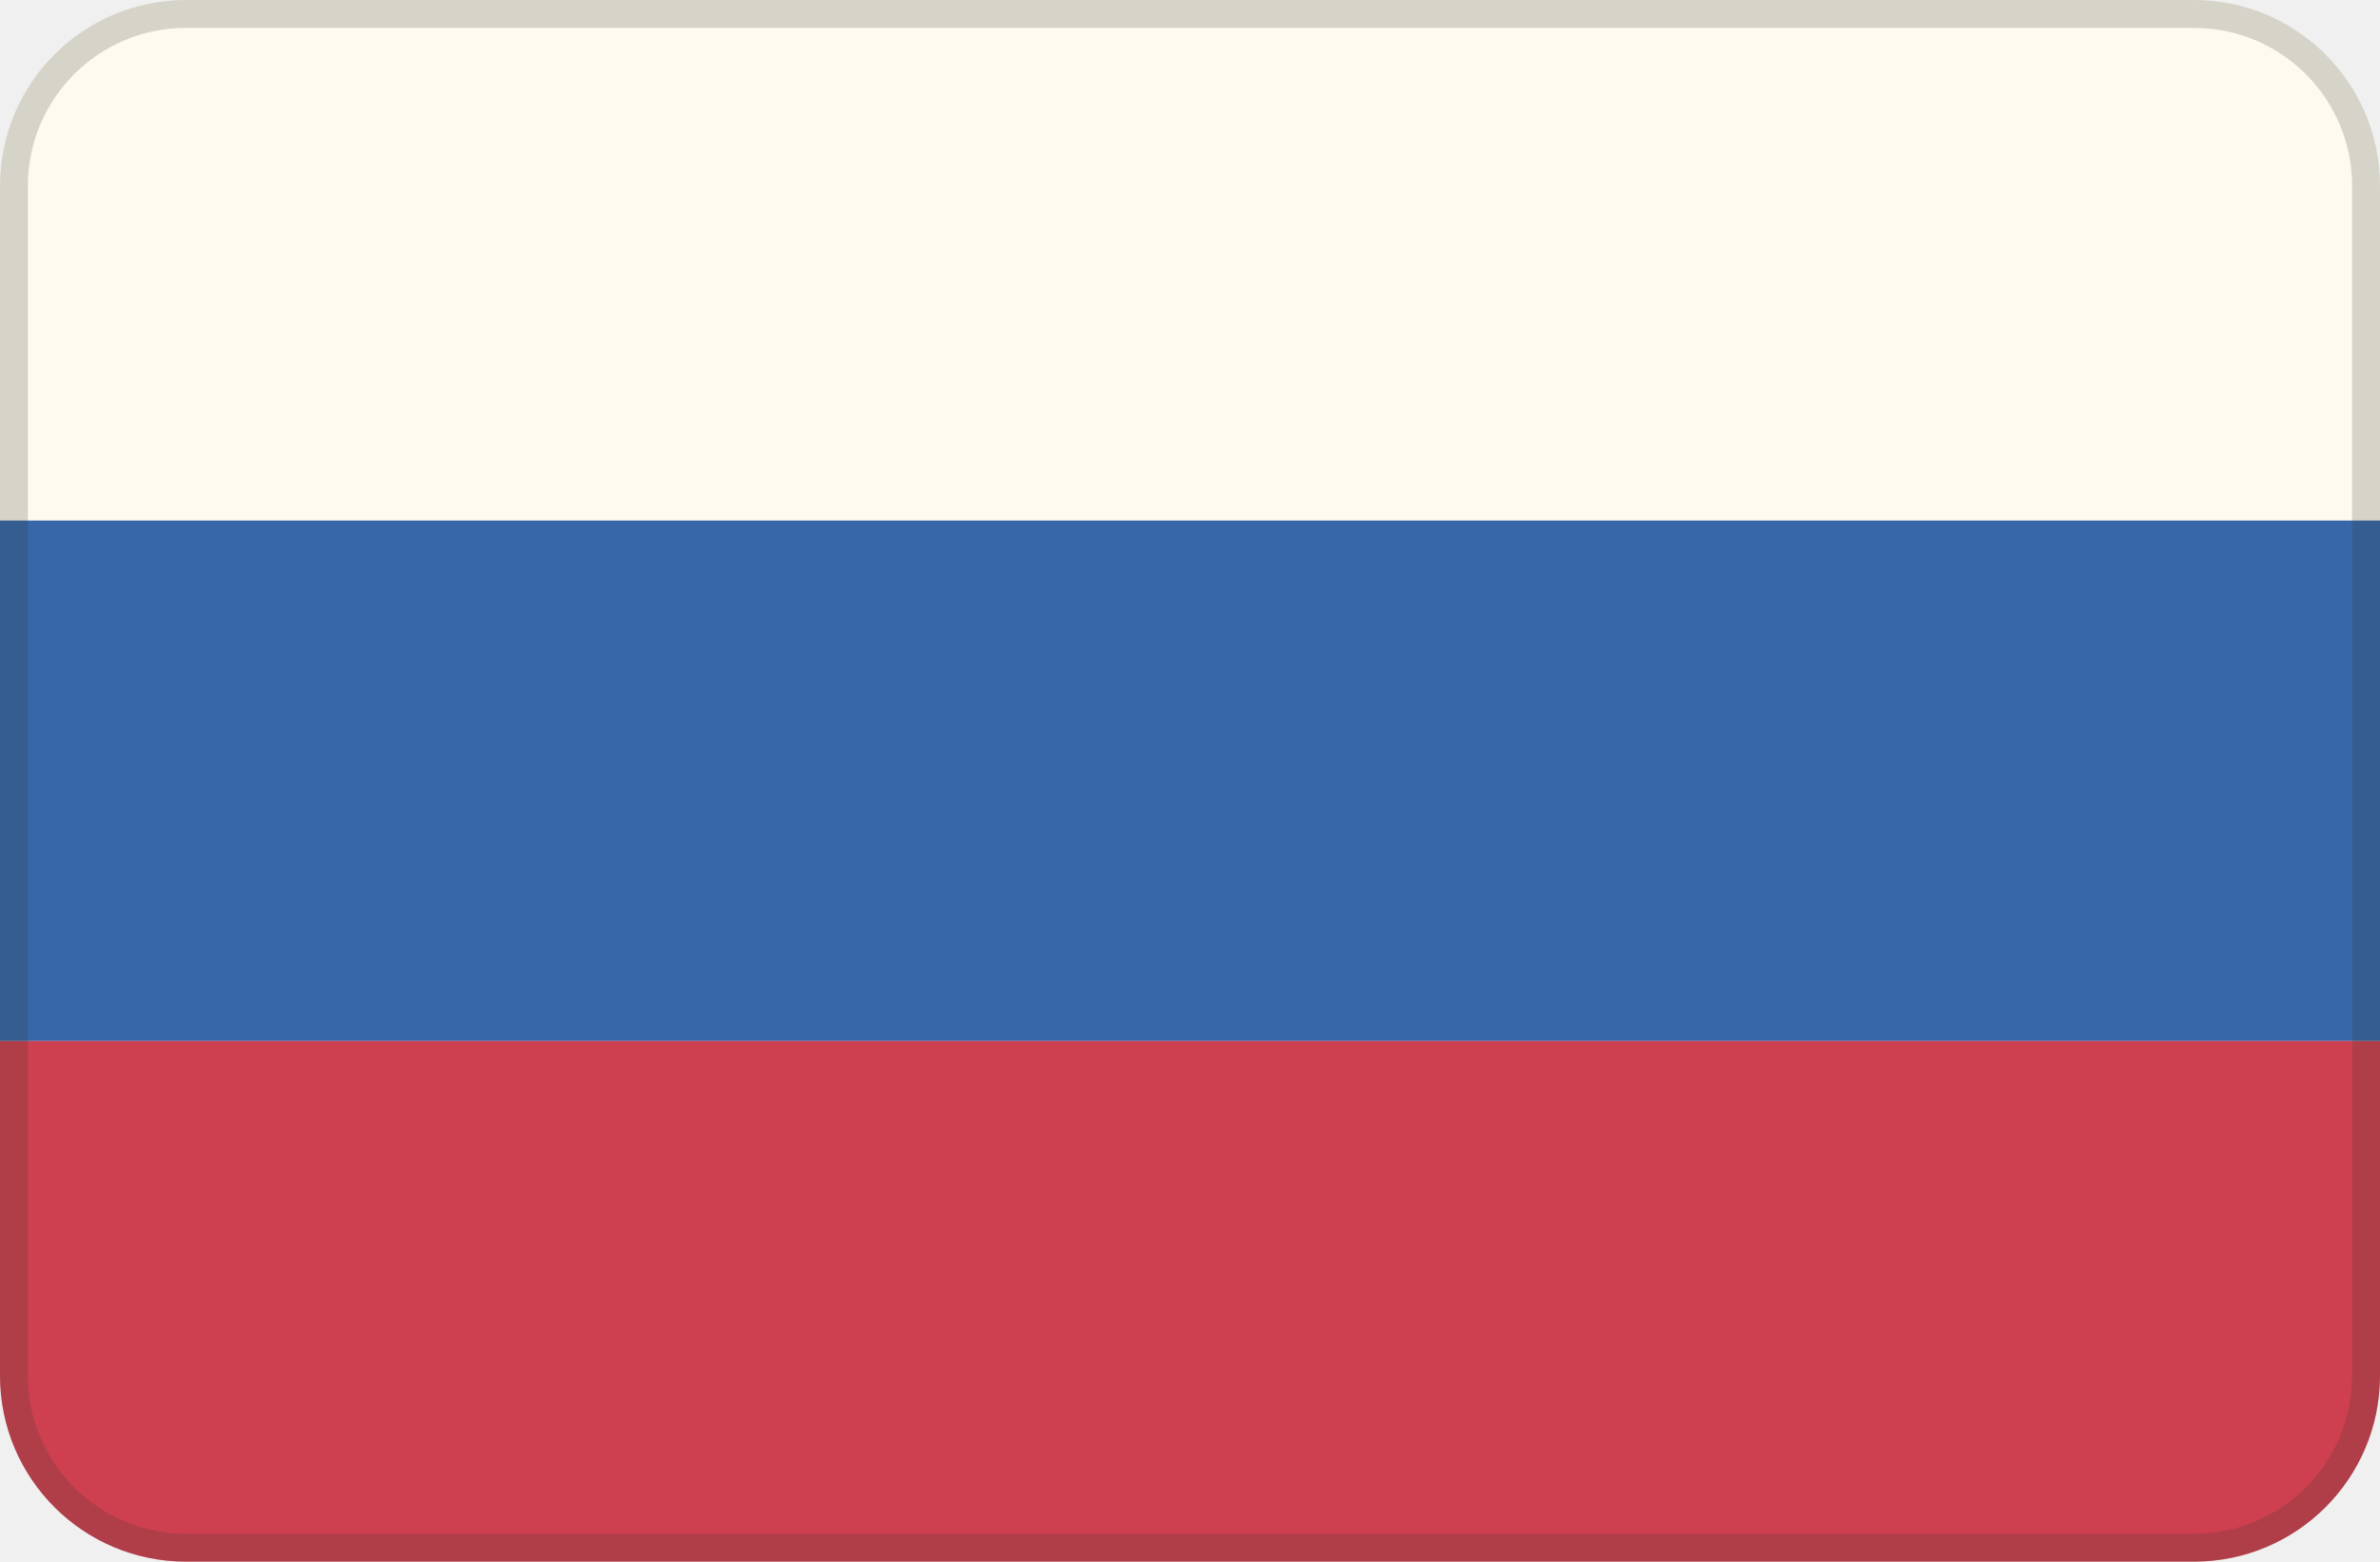
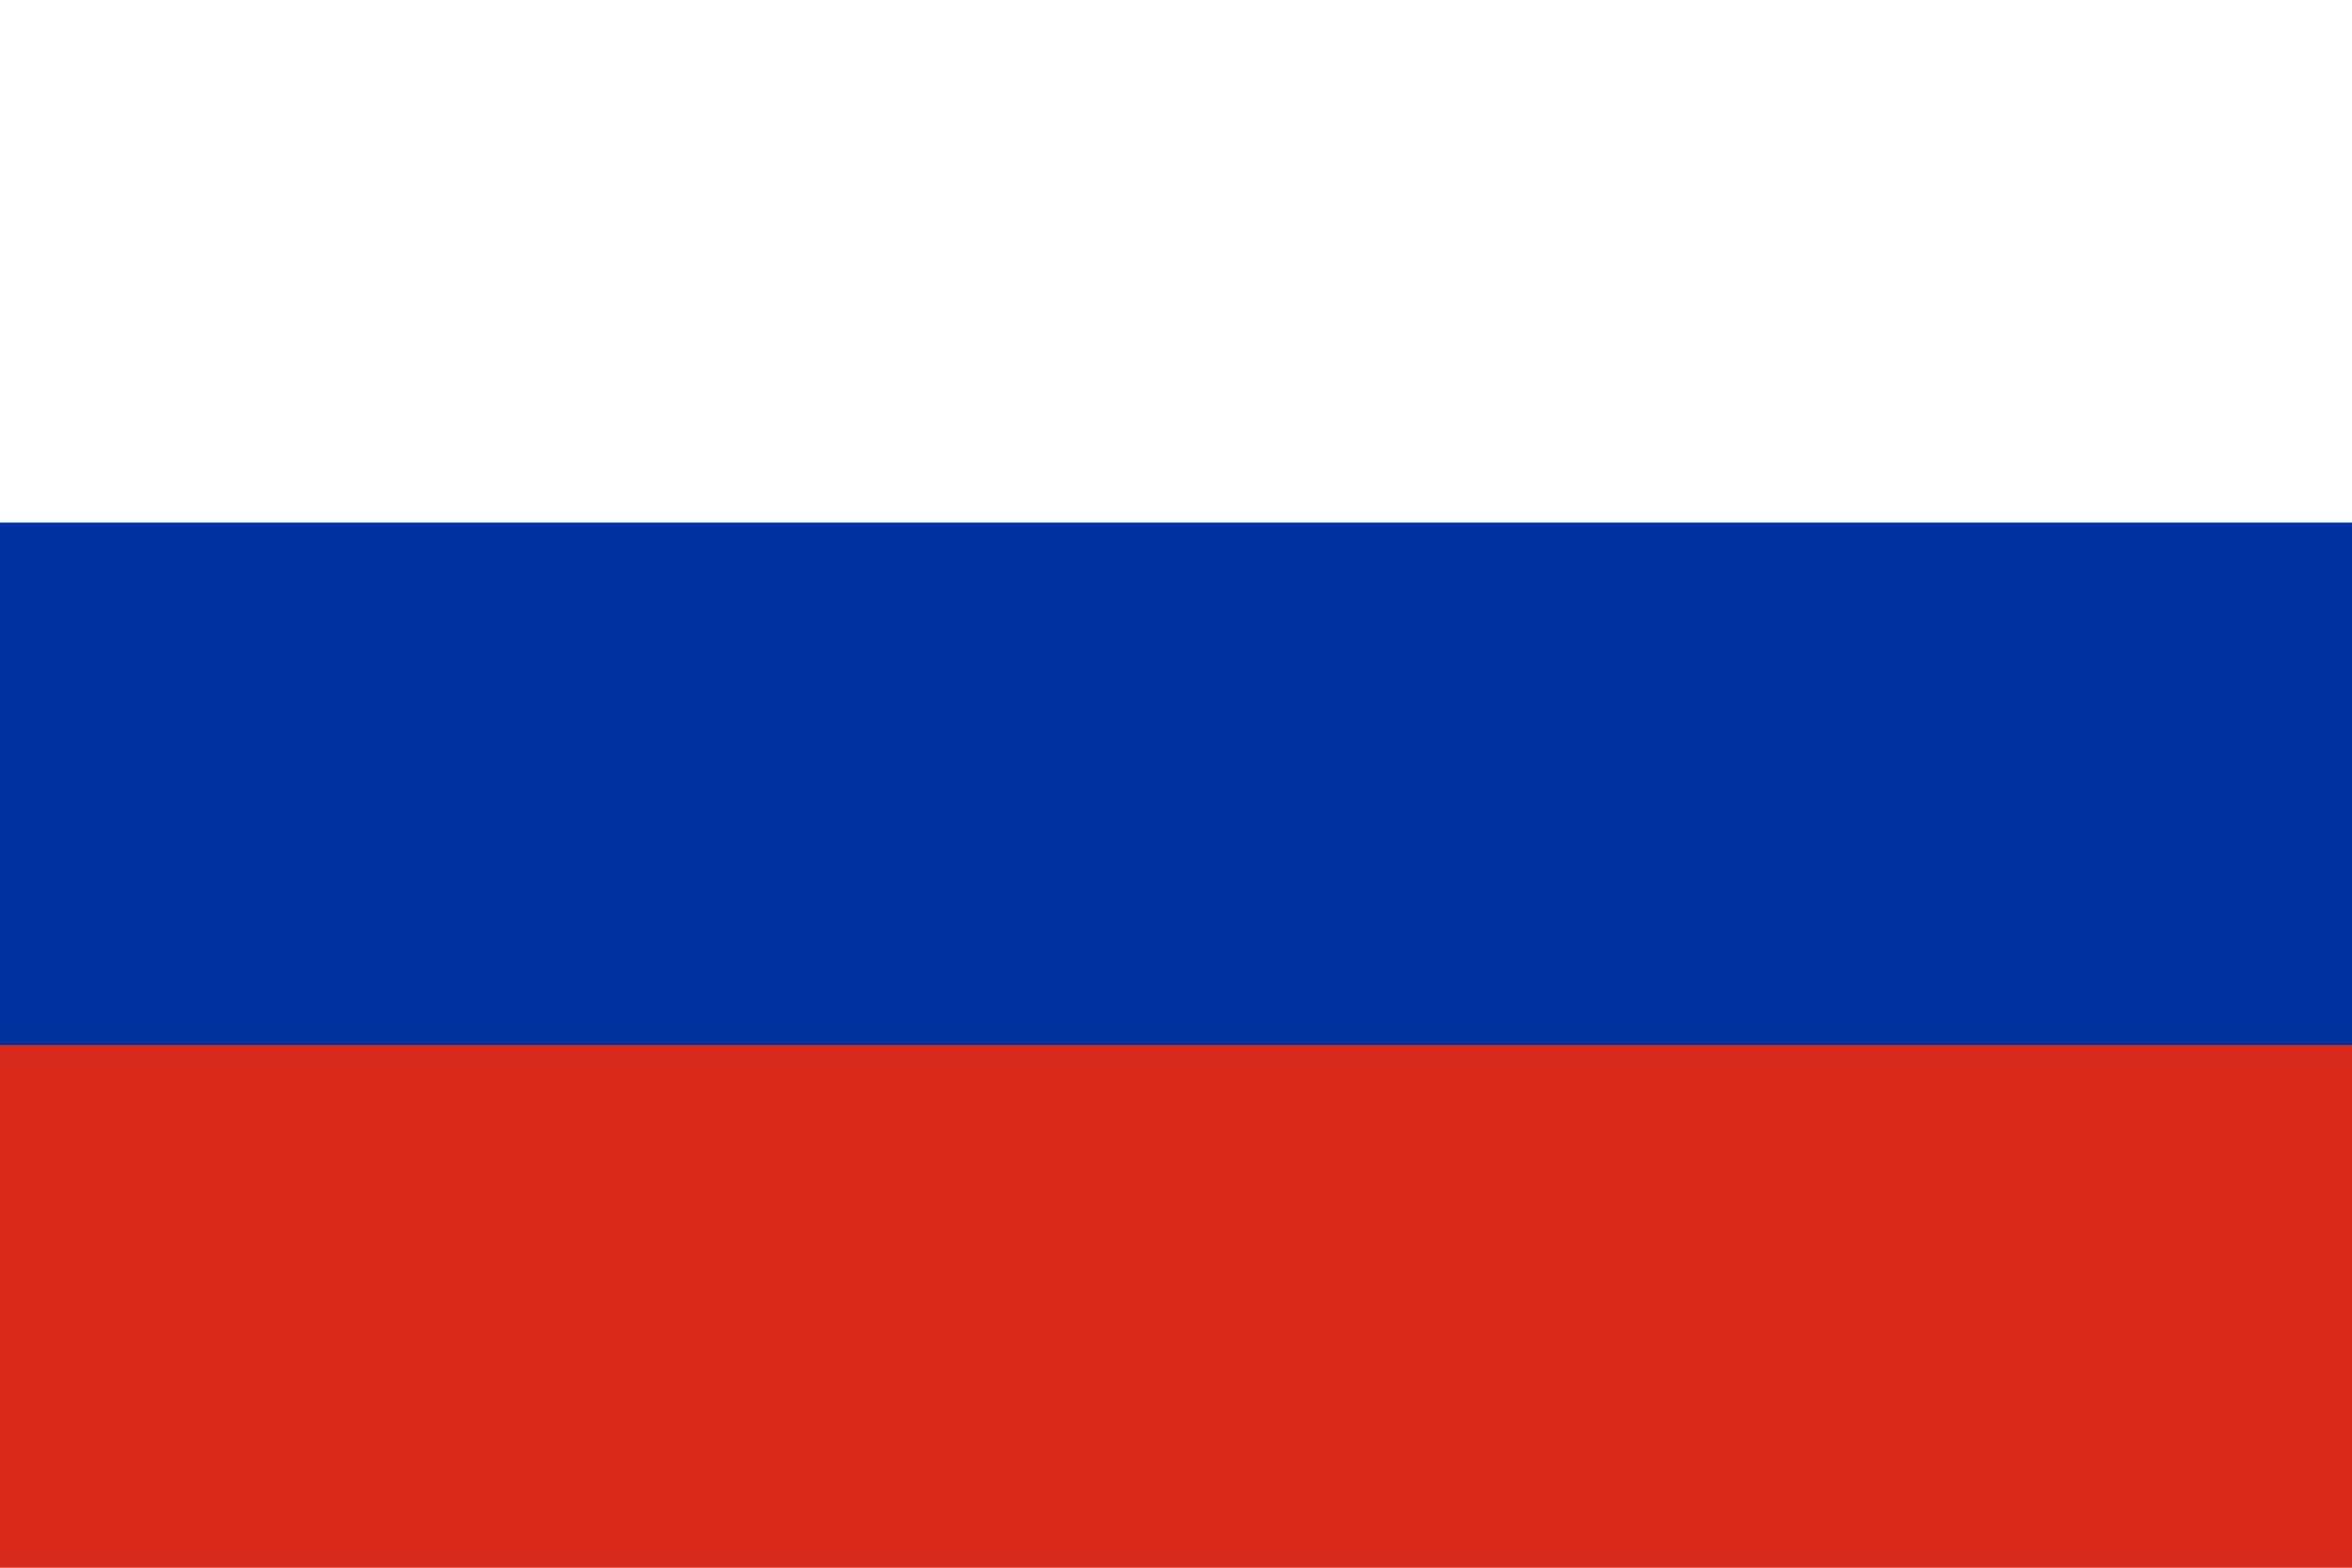
- <svg xmlns="http://www.w3.org/2000/svg" width="128" height="84" viewBox="0 0 128 84">
-   <defs>
-     <clipPath id="r">
-       <rect width="128" height="84" rx="10" />
-     </clipPath>
-   </defs>
-   <g clip-path="url(#r)">
-     <rect width="128" height="28" fill="#fffaf0" />
-     <rect y="28" width="128" height="28" fill="#3767a8" />
-     <rect y="56" width="128" height="28" fill="#ce4050" />
-   </g>
-   <rect x=".75" y=".75" width="126.5" height="82.5" rx="9.25" fill="none" stroke="#34372f" stroke-opacity=".2" stroke-width="1.5" />
+ <svg xmlns="http://www.w3.org/2000/svg" viewBox="0 0 9 6">
+   <path fill="#fff" d="M0 0h9v3H0z" />
+   <path fill="#DA291C" d="M0 3h9v3H0z" />
+   <path fill="#0032A0" d="M0 2h9v2H0z" />
</svg>
